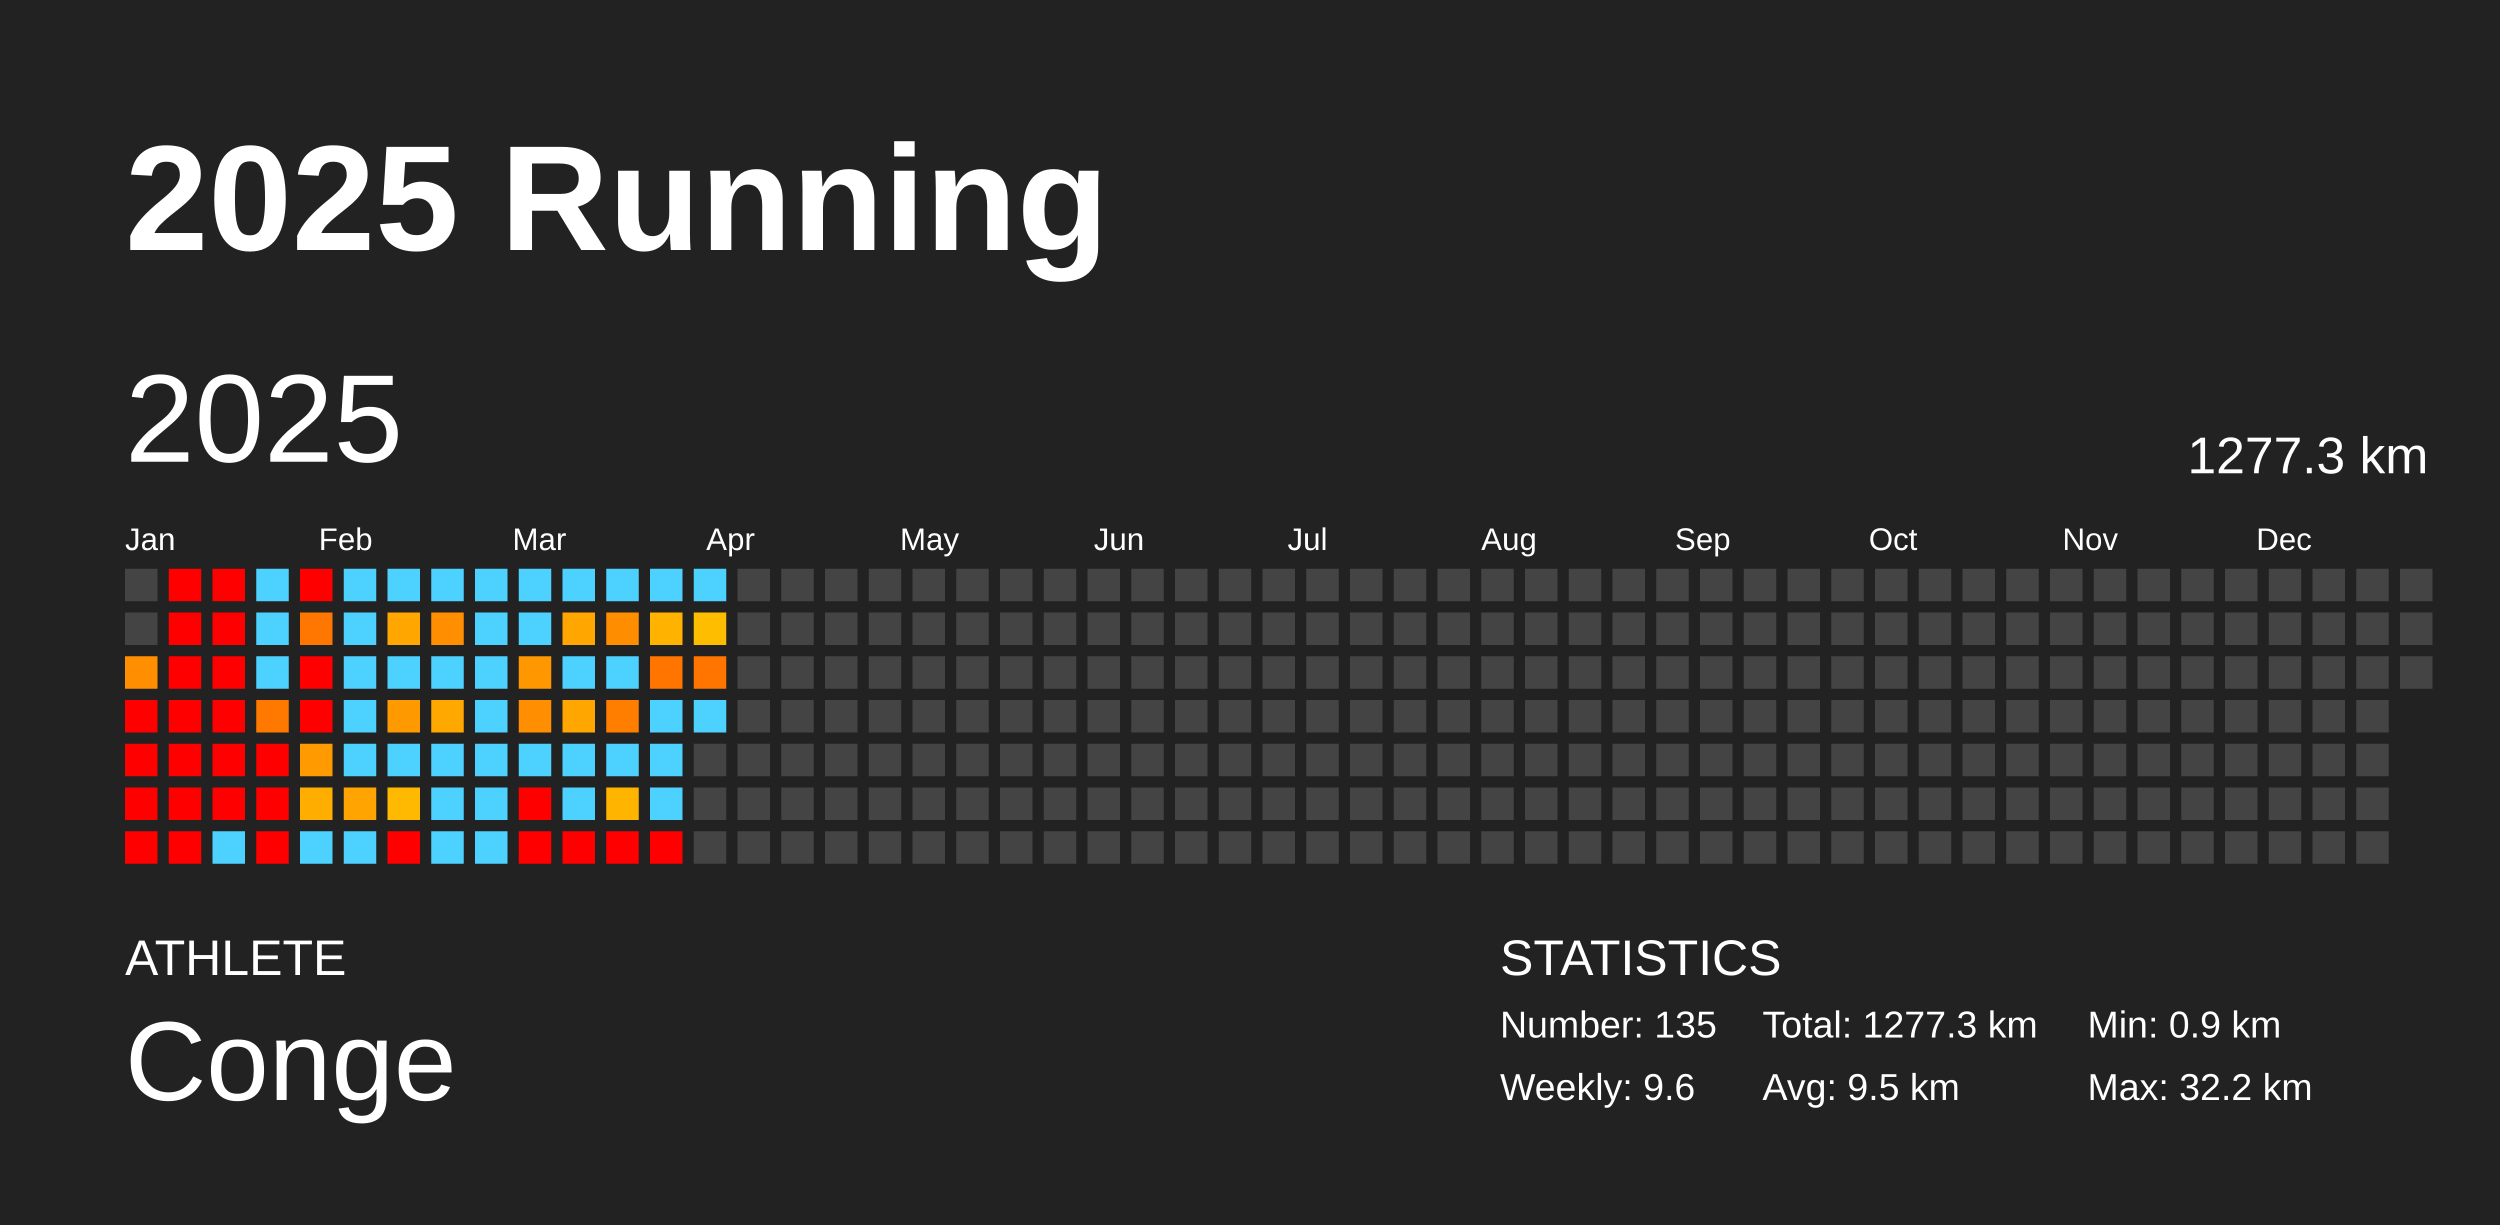
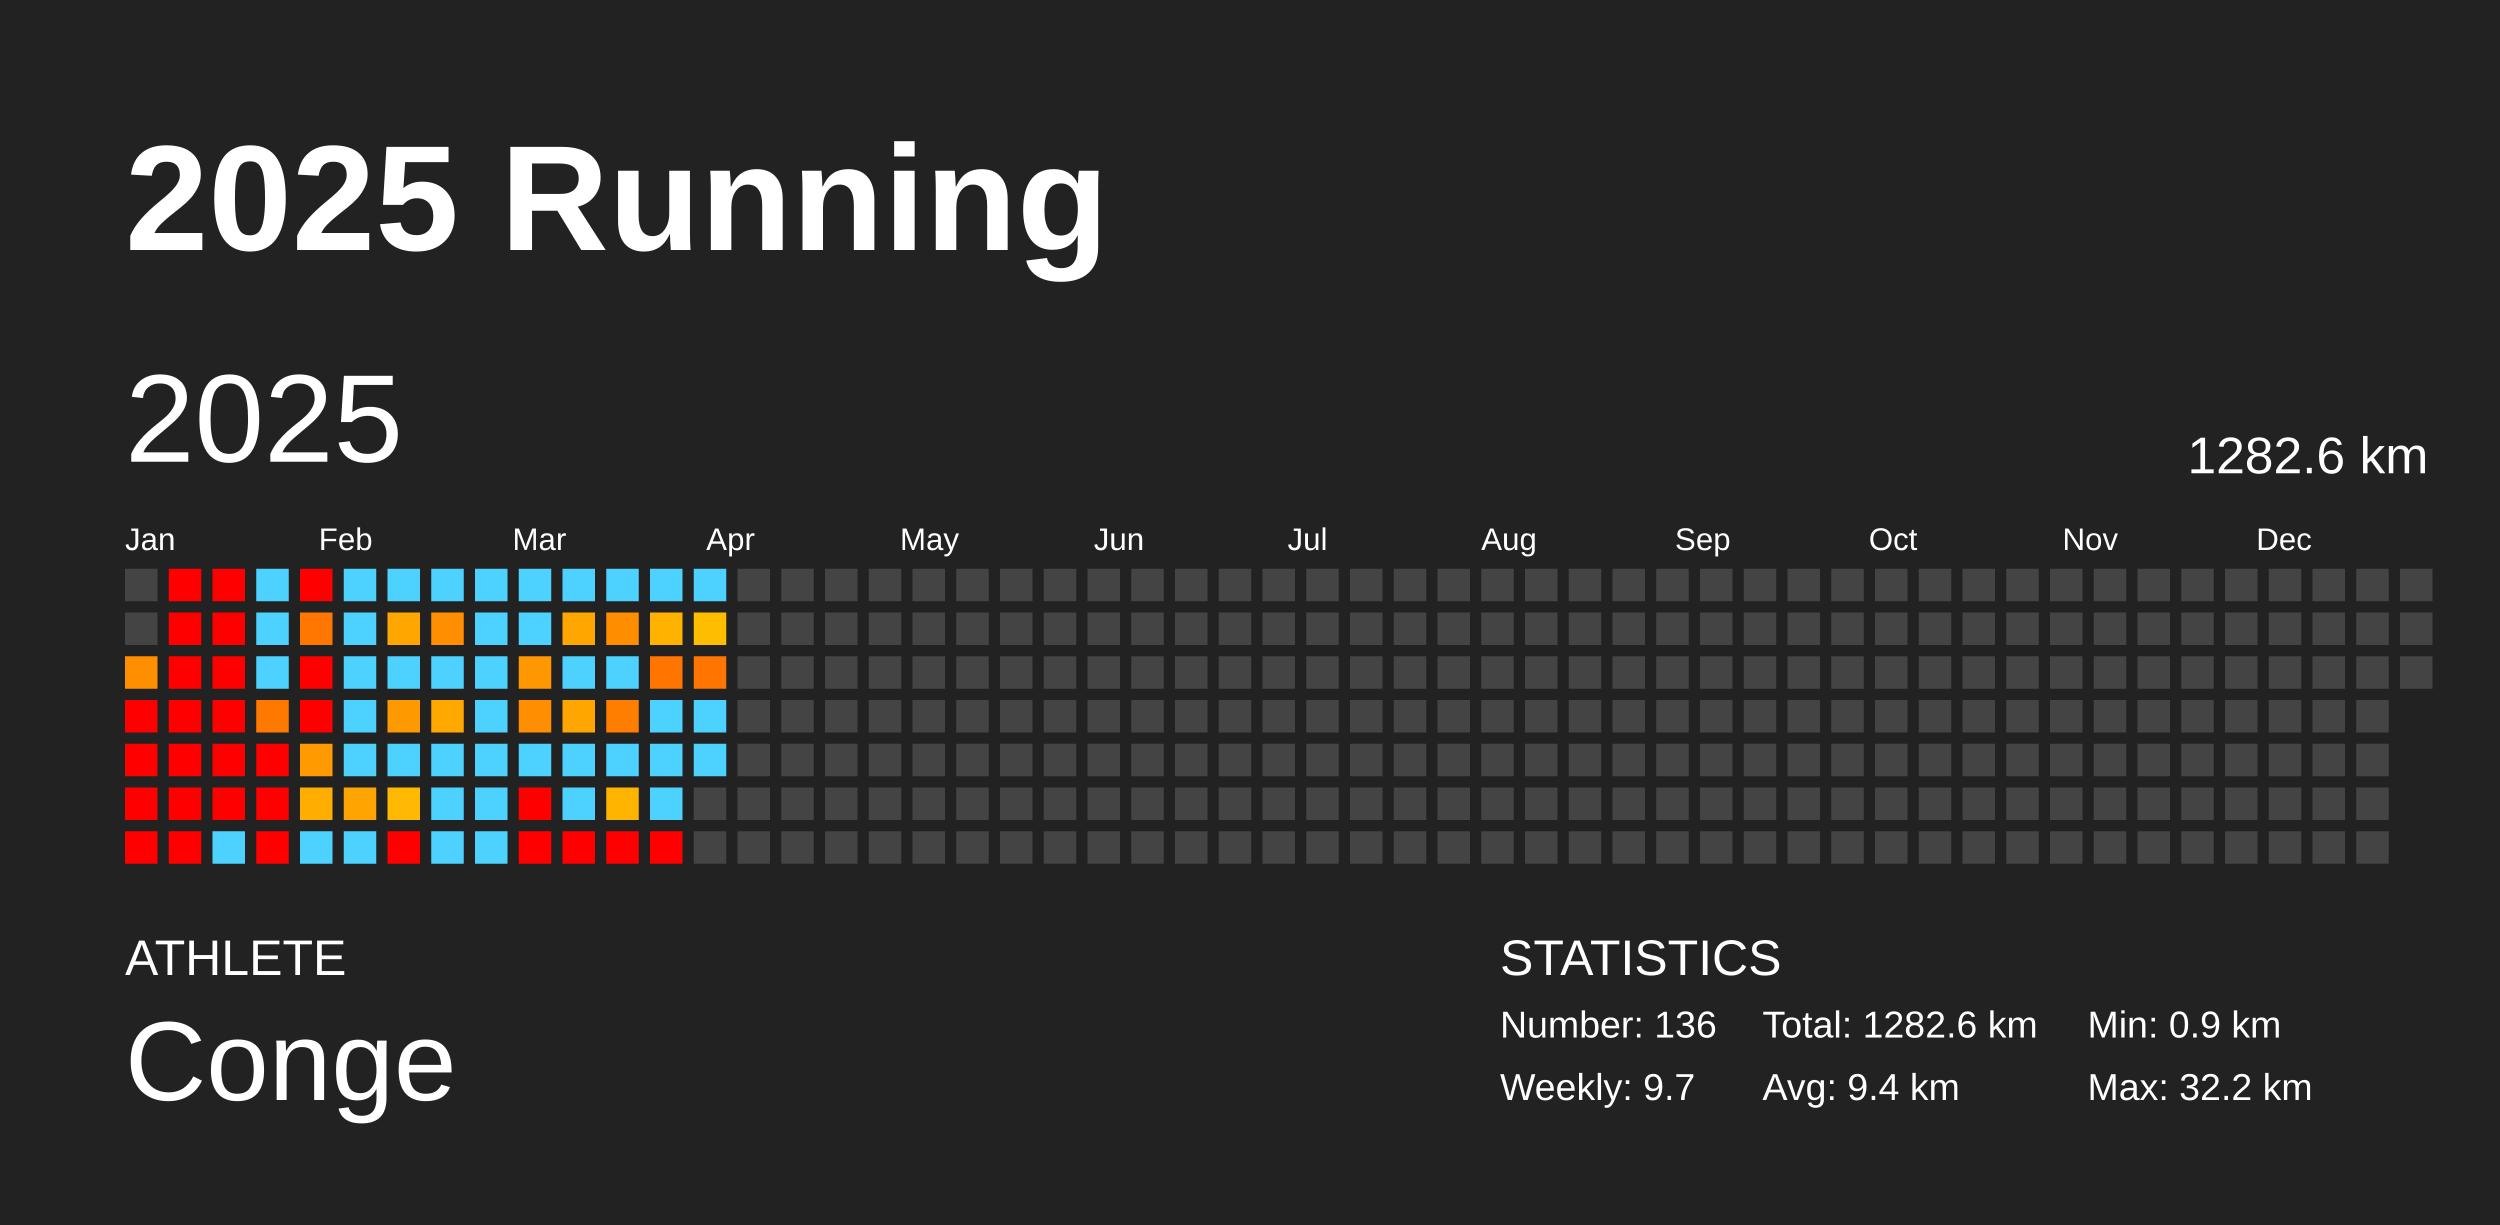
<svg xmlns="http://www.w3.org/2000/svg" baseProfile="full" height="98mm" version="1.1" viewBox="0,0,200,98" width="200mm">
  <defs />
  <rect fill="#222222" height="98" width="200" x="0" y="0" />
  <text fill="#FFFFFF" style="font-size:12px; font-family:Arial; font-weight:bold;" x="10" y="20">2025 Running</text>
  <text fill="#FFFFFF" style="font-size:4px; font-family:Arial" x="10" y="78">ATHLETE</text>
  <text fill="#FFFFFF" style="font-size:9px; font-family:Arial" x="10" y="88">Conge</text>
  <text fill="#FFFFFF" style="font-size:4px; font-family:Arial" x="120" y="78">STATISTICS</text>
-   <text fill="#FFFFFF" style="font-size:3px; font-family:Arial" x="120" y="83">Number: 135</text>
-   <text fill="#FFFFFF" style="font-size:3px; font-family:Arial" x="120" y="88">Weekly: 9.6</text>
-   <text fill="#FFFFFF" style="font-size:3px; font-family:Arial" x="141" y="83">Total: 1277.3 km</text>
-   <text fill="#FFFFFF" style="font-size:3px; font-family:Arial" x="141" y="88">Avg: 9.5 km</text>
+   <text fill="#FFFFFF" style="font-size:3px; font-family:Arial" x="120" y="83">Number: 136</text>
+   <text fill="#FFFFFF" style="font-size:3px; font-family:Arial" x="120" y="88">Weekly: 9.7</text>
+   <text fill="#FFFFFF" style="font-size:3px; font-family:Arial" x="141" y="83">Total: 1282.6 km</text>
+   <text fill="#FFFFFF" style="font-size:3px; font-family:Arial" x="141" y="88">Avg: 9.4 km</text>
  <text fill="#FFFFFF" style="font-size:3px; font-family:Arial" x="167" y="83">Min: 0.9 km</text>
  <text fill="#FFFFFF" style="font-size:3px; font-family:Arial" x="167" y="88">Max: 32.2 km</text>
  <text dominant-baseline="hanging" fill="#FFFFFF" style="font-size:10.0px; font-family:Arial;" x="10" y="30">2025</text>
-   <text dominant-baseline="hanging" fill="#FFFFFF" style="font-size:4.125px; font-family:Arial;" x="175" y="35">1277.3 km</text>
+   <text dominant-baseline="hanging" fill="#FFFFFF" style="font-size:4.125px; font-family:Arial;" x="175" y="35">1282.6 km</text>
  <text fill="#FFFFFF" style="font-size:2.5px; font-family:Arial" x="10.0" y="44">Jan</text>
  <text fill="#FFFFFF" style="font-size:2.5px; font-family:Arial" x="25.5" y="44">Feb</text>
  <text fill="#FFFFFF" style="font-size:2.5px; font-family:Arial" x="41.0" y="44">Mar</text>
  <text fill="#FFFFFF" style="font-size:2.5px; font-family:Arial" x="56.5" y="44">Apr</text>
  <text fill="#FFFFFF" style="font-size:2.5px; font-family:Arial" x="72.0" y="44">May</text>
  <text fill="#FFFFFF" style="font-size:2.5px; font-family:Arial" x="87.5" y="44">Jun</text>
  <text fill="#FFFFFF" style="font-size:2.5px; font-family:Arial" x="103.0" y="44">Jul</text>
  <text fill="#FFFFFF" style="font-size:2.5px; font-family:Arial" x="118.5" y="44">Aug</text>
  <text fill="#FFFFFF" style="font-size:2.5px; font-family:Arial" x="134.0" y="44">Sep</text>
  <text fill="#FFFFFF" style="font-size:2.5px; font-family:Arial" x="149.5" y="44">Oct</text>
  <text fill="#FFFFFF" style="font-size:2.5px; font-family:Arial" x="165.0" y="44">Nov</text>
  <text fill="#FFFFFF" style="font-size:2.5px; font-family:Arial" x="180.5" y="44">Dec</text>
  <rect fill="#444444" height="2.6" width="2.6" x="10.0" y="45.5" />
  <rect fill="#444444" height="2.6" width="2.6" x="10.0" y="49.0" />
  <rect fill="#ff8f00" height="2.6" width="2.6" x="10.0" y="52.5" />
  <rect fill="red" height="2.6" width="2.6" x="10.0" y="56.0" />
  <rect fill="red" height="2.6" width="2.6" x="10.0" y="59.5" />
  <rect fill="red" height="2.6" width="2.6" x="10.0" y="63.0" />
  <rect fill="red" height="2.6" width="2.6" x="10.0" y="66.5" />
  <rect fill="red" height="2.6" width="2.6" x="13.5" y="45.5" />
  <rect fill="red" height="2.6" width="2.6" x="13.5" y="49.0" />
  <rect fill="red" height="2.6" width="2.6" x="13.5" y="52.5" />
  <rect fill="red" height="2.6" width="2.6" x="13.5" y="56.0" />
  <rect fill="red" height="2.6" width="2.6" x="13.5" y="59.5" />
  <rect fill="red" height="2.6" width="2.6" x="13.5" y="63.0" />
  <rect fill="red" height="2.6" width="2.6" x="13.5" y="66.5" />
  <rect fill="red" height="2.6" width="2.6" x="17.0" y="45.5" />
  <rect fill="red" height="2.6" width="2.6" x="17.0" y="49.0" />
  <rect fill="red" height="2.6" width="2.6" x="17.0" y="52.5" />
  <rect fill="red" height="2.6" width="2.6" x="17.0" y="56.0" />
  <rect fill="red" height="2.6" width="2.6" x="17.0" y="59.5" />
  <rect fill="red" height="2.6" width="2.6" x="17.0" y="63.0" />
  <rect fill="#4dd2ff" height="2.6" width="2.6" x="17.0" y="66.5" />
  <rect fill="#4dd2ff" height="2.6" width="2.6" x="20.5" y="45.5" />
  <rect fill="#4dd2ff" height="2.6" width="2.6" x="20.5" y="49.0" />
  <rect fill="#4dd2ff" height="2.6" width="2.6" x="20.5" y="52.5" />
  <rect fill="#ff7900" height="2.6" width="2.6" x="20.5" y="56.0" />
  <rect fill="red" height="2.6" width="2.6" x="20.5" y="59.5" />
  <rect fill="red" height="2.6" width="2.6" x="20.5" y="63.0" />
  <rect fill="red" height="2.6" width="2.6" x="20.5" y="66.5" />
  <rect fill="red" height="2.6" width="2.6" x="24.0" y="45.5" />
  <rect fill="#ff7600" height="2.6" width="2.6" x="24.0" y="49.0" />
  <rect fill="red" height="2.6" width="2.6" x="24.0" y="52.5" />
  <rect fill="red" height="2.6" width="2.6" x="24.0" y="56.0" />
  <rect fill="#ff9b00" height="2.6" width="2.6" x="24.0" y="59.5" />
  <rect fill="#ffae00" height="2.6" width="2.6" x="24.0" y="63.0" />
  <rect fill="#4dd2ff" height="2.6" width="2.6" x="24.0" y="66.5" />
  <rect fill="#4dd2ff" height="2.6" width="2.6" x="27.5" y="45.5" />
  <rect fill="#4dd2ff" height="2.6" width="2.6" x="27.5" y="49.0" />
  <rect fill="#4dd2ff" height="2.6" width="2.6" x="27.5" y="52.5" />
  <rect fill="#4dd2ff" height="2.6" width="2.6" x="27.5" y="56.0" />
  <rect fill="#4dd2ff" height="2.6" width="2.6" x="27.5" y="59.5" />
  <rect fill="#ffa400" height="2.6" width="2.6" x="27.5" y="63.0" />
  <rect fill="#4dd2ff" height="2.6" width="2.6" x="27.5" y="66.5" />
  <rect fill="#4dd2ff" height="2.6" width="2.6" x="31.0" y="45.5" />
  <rect fill="#ffa700" height="2.6" width="2.6" x="31.0" y="49.0" />
  <rect fill="#4dd2ff" height="2.6" width="2.6" x="31.0" y="52.5" />
  <rect fill="#ff9900" height="2.6" width="2.6" x="31.0" y="56.0" />
  <rect fill="#4dd2ff" height="2.6" width="2.6" x="31.0" y="59.5" />
  <rect fill="#ffb900" height="2.6" width="2.6" x="31.0" y="63.0" />
  <rect fill="red" height="2.6" width="2.6" x="31.0" y="66.5" />
  <rect fill="#4dd2ff" height="2.6" width="2.6" x="34.5" y="45.5" />
  <rect fill="#ff8f00" height="2.6" width="2.6" x="34.5" y="49.0" />
  <rect fill="#4dd2ff" height="2.6" width="2.6" x="34.5" y="52.5" />
  <rect fill="#ffa800" height="2.6" width="2.6" x="34.5" y="56.0" />
  <rect fill="#4dd2ff" height="2.6" width="2.6" x="34.5" y="59.5" />
  <rect fill="#4dd2ff" height="2.6" width="2.6" x="34.5" y="63.0" />
  <rect fill="#4dd2ff" height="2.6" width="2.6" x="34.5" y="66.5" />
  <rect fill="#4dd2ff" height="2.6" width="2.6" x="38.0" y="45.5" />
  <rect fill="#4dd2ff" height="2.6" width="2.6" x="38.0" y="49.0" />
  <rect fill="#4dd2ff" height="2.6" width="2.6" x="38.0" y="52.5" />
  <rect fill="#4dd2ff" height="2.6" width="2.6" x="38.0" y="56.0" />
  <rect fill="#4dd2ff" height="2.6" width="2.6" x="38.0" y="59.5" />
  <rect fill="#4dd2ff" height="2.6" width="2.6" x="38.0" y="63.0" />
  <rect fill="#4dd2ff" height="2.6" width="2.6" x="38.0" y="66.5" />
  <rect fill="#4dd2ff" height="2.6" width="2.6" x="41.5" y="45.5" />
  <rect fill="#4dd2ff" height="2.6" width="2.6" x="41.5" y="49.0" />
  <rect fill="#ff9800" height="2.6" width="2.6" x="41.5" y="52.5" />
  <rect fill="#ff8f00" height="2.6" width="2.6" x="41.5" y="56.0" />
  <rect fill="#4dd2ff" height="2.6" width="2.6" x="41.5" y="59.5" />
  <rect fill="red" height="2.6" width="2.6" x="41.5" y="63.0" />
  <rect fill="red" height="2.6" width="2.6" x="41.5" y="66.5" />
  <rect fill="#4dd2ff" height="2.6" width="2.6" x="45.0" y="45.5" />
  <rect fill="#ffa700" height="2.6" width="2.6" x="45.0" y="49.0" />
  <rect fill="#4dd2ff" height="2.6" width="2.6" x="45.0" y="52.5" />
  <rect fill="#ffa700" height="2.6" width="2.6" x="45.0" y="56.0" />
  <rect fill="#4dd2ff" height="2.6" width="2.6" x="45.0" y="59.5" />
  <rect fill="#4dd2ff" height="2.6" width="2.6" x="45.0" y="63.0" />
  <rect fill="red" height="2.6" width="2.6" x="45.0" y="66.5" />
  <rect fill="#4dd2ff" height="2.6" width="2.6" x="48.5" y="45.5" />
  <rect fill="#ff8d00" height="2.6" width="2.6" x="48.5" y="49.0" />
  <rect fill="#4dd2ff" height="2.6" width="2.6" x="48.5" y="52.5" />
  <rect fill="#ff7e00" height="2.6" width="2.6" x="48.5" y="56.0" />
  <rect fill="#4dd2ff" height="2.6" width="2.6" x="48.5" y="59.5" />
  <rect fill="#ffb400" height="2.6" width="2.6" x="48.5" y="63.0" />
  <rect fill="red" height="2.6" width="2.6" x="48.5" y="66.5" />
  <rect fill="#4dd2ff" height="2.6" width="2.6" x="52.0" y="45.5" />
  <rect fill="#ffb200" height="2.6" width="2.6" x="52.0" y="49.0" />
  <rect fill="#ff7500" height="2.6" width="2.6" x="52.0" y="52.5" />
  <rect fill="#4dd2ff" height="2.6" width="2.6" x="52.0" y="56.0" />
  <rect fill="#4dd2ff" height="2.6" width="2.6" x="52.0" y="59.5" />
  <rect fill="#4dd2ff" height="2.6" width="2.6" x="52.0" y="63.0" />
  <rect fill="red" height="2.6" width="2.6" x="52.0" y="66.5" />
  <rect fill="#4dd2ff" height="2.6" width="2.6" x="55.5" y="45.5" />
  <rect fill="#ffbd00" height="2.6" width="2.6" x="55.5" y="49.0" />
  <rect fill="#ff7500" height="2.6" width="2.6" x="55.5" y="52.5" />
  <rect fill="#4dd2ff" height="2.6" width="2.6" x="55.5" y="56.0" />
-   <rect fill="#444444" height="2.6" width="2.6" x="55.5" y="59.5" />
+   <rect fill="#4dd2ff" height="2.6" width="2.6" x="55.5" y="59.5" />
  <rect fill="#444444" height="2.6" width="2.6" x="55.5" y="63.0" />
  <rect fill="#444444" height="2.6" width="2.6" x="55.5" y="66.5" />
  <rect fill="#444444" height="2.6" width="2.6" x="59.0" y="45.5" />
  <rect fill="#444444" height="2.6" width="2.6" x="59.0" y="49.0" />
  <rect fill="#444444" height="2.6" width="2.6" x="59.0" y="52.5" />
  <rect fill="#444444" height="2.6" width="2.6" x="59.0" y="56.0" />
  <rect fill="#444444" height="2.6" width="2.6" x="59.0" y="59.5" />
  <rect fill="#444444" height="2.6" width="2.6" x="59.0" y="63.0" />
  <rect fill="#444444" height="2.6" width="2.6" x="59.0" y="66.5" />
  <rect fill="#444444" height="2.6" width="2.6" x="62.5" y="45.5" />
  <rect fill="#444444" height="2.6" width="2.6" x="62.5" y="49.0" />
  <rect fill="#444444" height="2.6" width="2.6" x="62.5" y="52.5" />
  <rect fill="#444444" height="2.6" width="2.6" x="62.5" y="56.0" />
  <rect fill="#444444" height="2.6" width="2.6" x="62.5" y="59.5" />
  <rect fill="#444444" height="2.6" width="2.6" x="62.5" y="63.0" />
  <rect fill="#444444" height="2.6" width="2.6" x="62.5" y="66.5" />
  <rect fill="#444444" height="2.6" width="2.6" x="66.0" y="45.5" />
  <rect fill="#444444" height="2.6" width="2.6" x="66.0" y="49.0" />
  <rect fill="#444444" height="2.6" width="2.6" x="66.0" y="52.5" />
  <rect fill="#444444" height="2.6" width="2.6" x="66.0" y="56.0" />
  <rect fill="#444444" height="2.6" width="2.6" x="66.0" y="59.5" />
  <rect fill="#444444" height="2.6" width="2.6" x="66.0" y="63.0" />
  <rect fill="#444444" height="2.6" width="2.6" x="66.0" y="66.5" />
  <rect fill="#444444" height="2.6" width="2.6" x="69.5" y="45.5" />
  <rect fill="#444444" height="2.6" width="2.6" x="69.5" y="49.0" />
  <rect fill="#444444" height="2.6" width="2.6" x="69.5" y="52.5" />
  <rect fill="#444444" height="2.6" width="2.6" x="69.5" y="56.0" />
  <rect fill="#444444" height="2.6" width="2.6" x="69.5" y="59.5" />
  <rect fill="#444444" height="2.6" width="2.6" x="69.5" y="63.0" />
  <rect fill="#444444" height="2.6" width="2.6" x="69.5" y="66.5" />
  <rect fill="#444444" height="2.6" width="2.6" x="73.0" y="45.5" />
  <rect fill="#444444" height="2.6" width="2.6" x="73.0" y="49.0" />
  <rect fill="#444444" height="2.6" width="2.6" x="73.0" y="52.5" />
  <rect fill="#444444" height="2.6" width="2.6" x="73.0" y="56.0" />
  <rect fill="#444444" height="2.6" width="2.6" x="73.0" y="59.5" />
  <rect fill="#444444" height="2.6" width="2.6" x="73.0" y="63.0" />
  <rect fill="#444444" height="2.6" width="2.6" x="73.0" y="66.5" />
  <rect fill="#444444" height="2.6" width="2.6" x="76.5" y="45.5" />
  <rect fill="#444444" height="2.6" width="2.6" x="76.5" y="49.0" />
  <rect fill="#444444" height="2.6" width="2.6" x="76.5" y="52.5" />
  <rect fill="#444444" height="2.6" width="2.6" x="76.5" y="56.0" />
  <rect fill="#444444" height="2.6" width="2.6" x="76.5" y="59.5" />
  <rect fill="#444444" height="2.6" width="2.6" x="76.5" y="63.0" />
  <rect fill="#444444" height="2.6" width="2.6" x="76.5" y="66.5" />
  <rect fill="#444444" height="2.6" width="2.6" x="80.0" y="45.5" />
  <rect fill="#444444" height="2.6" width="2.6" x="80.0" y="49.0" />
  <rect fill="#444444" height="2.6" width="2.6" x="80.0" y="52.5" />
  <rect fill="#444444" height="2.6" width="2.6" x="80.0" y="56.0" />
  <rect fill="#444444" height="2.6" width="2.6" x="80.0" y="59.5" />
  <rect fill="#444444" height="2.6" width="2.6" x="80.0" y="63.0" />
  <rect fill="#444444" height="2.6" width="2.6" x="80.0" y="66.5" />
  <rect fill="#444444" height="2.6" width="2.6" x="83.5" y="45.5" />
  <rect fill="#444444" height="2.6" width="2.6" x="83.5" y="49.0" />
  <rect fill="#444444" height="2.6" width="2.6" x="83.5" y="52.5" />
  <rect fill="#444444" height="2.6" width="2.6" x="83.5" y="56.0" />
  <rect fill="#444444" height="2.6" width="2.6" x="83.5" y="59.5" />
  <rect fill="#444444" height="2.6" width="2.6" x="83.5" y="63.0" />
  <rect fill="#444444" height="2.6" width="2.6" x="83.5" y="66.5" />
  <rect fill="#444444" height="2.6" width="2.6" x="87.0" y="45.5" />
  <rect fill="#444444" height="2.6" width="2.6" x="87.0" y="49.0" />
  <rect fill="#444444" height="2.6" width="2.6" x="87.0" y="52.5" />
  <rect fill="#444444" height="2.6" width="2.6" x="87.0" y="56.0" />
  <rect fill="#444444" height="2.6" width="2.6" x="87.0" y="59.5" />
  <rect fill="#444444" height="2.6" width="2.6" x="87.0" y="63.0" />
  <rect fill="#444444" height="2.6" width="2.6" x="87.0" y="66.5" />
  <rect fill="#444444" height="2.6" width="2.6" x="90.5" y="45.5" />
  <rect fill="#444444" height="2.6" width="2.6" x="90.5" y="49.0" />
  <rect fill="#444444" height="2.6" width="2.6" x="90.5" y="52.5" />
  <rect fill="#444444" height="2.6" width="2.6" x="90.5" y="56.0" />
  <rect fill="#444444" height="2.6" width="2.6" x="90.5" y="59.5" />
  <rect fill="#444444" height="2.6" width="2.6" x="90.5" y="63.0" />
  <rect fill="#444444" height="2.6" width="2.6" x="90.5" y="66.5" />
  <rect fill="#444444" height="2.6" width="2.6" x="94.0" y="45.5" />
  <rect fill="#444444" height="2.6" width="2.6" x="94.0" y="49.0" />
  <rect fill="#444444" height="2.6" width="2.6" x="94.0" y="52.5" />
  <rect fill="#444444" height="2.6" width="2.6" x="94.0" y="56.0" />
  <rect fill="#444444" height="2.6" width="2.6" x="94.0" y="59.5" />
  <rect fill="#444444" height="2.6" width="2.6" x="94.0" y="63.0" />
  <rect fill="#444444" height="2.6" width="2.6" x="94.0" y="66.5" />
  <rect fill="#444444" height="2.6" width="2.6" x="97.5" y="45.5" />
  <rect fill="#444444" height="2.6" width="2.6" x="97.5" y="49.0" />
  <rect fill="#444444" height="2.6" width="2.6" x="97.5" y="52.5" />
  <rect fill="#444444" height="2.6" width="2.6" x="97.5" y="56.0" />
  <rect fill="#444444" height="2.6" width="2.6" x="97.5" y="59.5" />
  <rect fill="#444444" height="2.6" width="2.6" x="97.5" y="63.0" />
  <rect fill="#444444" height="2.6" width="2.6" x="97.5" y="66.5" />
  <rect fill="#444444" height="2.6" width="2.6" x="101.0" y="45.5" />
  <rect fill="#444444" height="2.6" width="2.6" x="101.0" y="49.0" />
  <rect fill="#444444" height="2.6" width="2.6" x="101.0" y="52.5" />
  <rect fill="#444444" height="2.6" width="2.6" x="101.0" y="56.0" />
  <rect fill="#444444" height="2.6" width="2.6" x="101.0" y="59.5" />
  <rect fill="#444444" height="2.6" width="2.6" x="101.0" y="63.0" />
  <rect fill="#444444" height="2.6" width="2.6" x="101.0" y="66.5" />
  <rect fill="#444444" height="2.6" width="2.6" x="104.5" y="45.5" />
  <rect fill="#444444" height="2.6" width="2.6" x="104.5" y="49.0" />
  <rect fill="#444444" height="2.6" width="2.6" x="104.5" y="52.5" />
  <rect fill="#444444" height="2.6" width="2.6" x="104.5" y="56.0" />
  <rect fill="#444444" height="2.6" width="2.6" x="104.5" y="59.5" />
  <rect fill="#444444" height="2.6" width="2.6" x="104.5" y="63.0" />
  <rect fill="#444444" height="2.6" width="2.6" x="104.5" y="66.5" />
  <rect fill="#444444" height="2.6" width="2.6" x="108.0" y="45.5" />
  <rect fill="#444444" height="2.6" width="2.6" x="108.0" y="49.0" />
  <rect fill="#444444" height="2.6" width="2.6" x="108.0" y="52.5" />
  <rect fill="#444444" height="2.6" width="2.6" x="108.0" y="56.0" />
  <rect fill="#444444" height="2.6" width="2.6" x="108.0" y="59.5" />
  <rect fill="#444444" height="2.6" width="2.6" x="108.0" y="63.0" />
  <rect fill="#444444" height="2.6" width="2.6" x="108.0" y="66.5" />
  <rect fill="#444444" height="2.6" width="2.6" x="111.5" y="45.5" />
  <rect fill="#444444" height="2.6" width="2.6" x="111.5" y="49.0" />
  <rect fill="#444444" height="2.6" width="2.6" x="111.5" y="52.5" />
  <rect fill="#444444" height="2.6" width="2.6" x="111.5" y="56.0" />
  <rect fill="#444444" height="2.6" width="2.6" x="111.5" y="59.5" />
  <rect fill="#444444" height="2.6" width="2.6" x="111.5" y="63.0" />
  <rect fill="#444444" height="2.6" width="2.6" x="111.5" y="66.5" />
  <rect fill="#444444" height="2.6" width="2.6" x="115.0" y="45.5" />
  <rect fill="#444444" height="2.6" width="2.6" x="115.0" y="49.0" />
  <rect fill="#444444" height="2.6" width="2.6" x="115.0" y="52.5" />
  <rect fill="#444444" height="2.6" width="2.6" x="115.0" y="56.0" />
  <rect fill="#444444" height="2.6" width="2.6" x="115.0" y="59.5" />
  <rect fill="#444444" height="2.6" width="2.6" x="115.0" y="63.0" />
  <rect fill="#444444" height="2.6" width="2.6" x="115.0" y="66.5" />
  <rect fill="#444444" height="2.6" width="2.6" x="118.5" y="45.5" />
  <rect fill="#444444" height="2.6" width="2.6" x="118.5" y="49.0" />
  <rect fill="#444444" height="2.6" width="2.6" x="118.5" y="52.5" />
  <rect fill="#444444" height="2.6" width="2.6" x="118.5" y="56.0" />
  <rect fill="#444444" height="2.6" width="2.6" x="118.5" y="59.5" />
  <rect fill="#444444" height="2.6" width="2.6" x="118.5" y="63.0" />
  <rect fill="#444444" height="2.6" width="2.6" x="118.5" y="66.5" />
  <rect fill="#444444" height="2.6" width="2.6" x="122.0" y="45.5" />
  <rect fill="#444444" height="2.6" width="2.6" x="122.0" y="49.0" />
  <rect fill="#444444" height="2.6" width="2.6" x="122.0" y="52.5" />
  <rect fill="#444444" height="2.6" width="2.6" x="122.0" y="56.0" />
  <rect fill="#444444" height="2.6" width="2.6" x="122.0" y="59.5" />
  <rect fill="#444444" height="2.6" width="2.6" x="122.0" y="63.0" />
  <rect fill="#444444" height="2.6" width="2.6" x="122.0" y="66.5" />
  <rect fill="#444444" height="2.6" width="2.6" x="125.5" y="45.5" />
  <rect fill="#444444" height="2.6" width="2.6" x="125.5" y="49.0" />
  <rect fill="#444444" height="2.6" width="2.6" x="125.5" y="52.5" />
  <rect fill="#444444" height="2.6" width="2.6" x="125.5" y="56.0" />
  <rect fill="#444444" height="2.6" width="2.6" x="125.5" y="59.5" />
  <rect fill="#444444" height="2.6" width="2.6" x="125.5" y="63.0" />
  <rect fill="#444444" height="2.6" width="2.6" x="125.5" y="66.5" />
  <rect fill="#444444" height="2.6" width="2.6" x="129.0" y="45.5" />
  <rect fill="#444444" height="2.6" width="2.6" x="129.0" y="49.0" />
  <rect fill="#444444" height="2.6" width="2.6" x="129.0" y="52.5" />
  <rect fill="#444444" height="2.6" width="2.6" x="129.0" y="56.0" />
  <rect fill="#444444" height="2.6" width="2.6" x="129.0" y="59.5" />
  <rect fill="#444444" height="2.6" width="2.6" x="129.0" y="63.0" />
  <rect fill="#444444" height="2.6" width="2.6" x="129.0" y="66.5" />
  <rect fill="#444444" height="2.6" width="2.6" x="132.5" y="45.5" />
  <rect fill="#444444" height="2.6" width="2.6" x="132.5" y="49.0" />
  <rect fill="#444444" height="2.6" width="2.6" x="132.5" y="52.5" />
  <rect fill="#444444" height="2.6" width="2.6" x="132.5" y="56.0" />
  <rect fill="#444444" height="2.6" width="2.6" x="132.5" y="59.5" />
  <rect fill="#444444" height="2.6" width="2.6" x="132.5" y="63.0" />
  <rect fill="#444444" height="2.6" width="2.6" x="132.5" y="66.5" />
  <rect fill="#444444" height="2.6" width="2.6" x="136.0" y="45.5" />
  <rect fill="#444444" height="2.6" width="2.6" x="136.0" y="49.0" />
  <rect fill="#444444" height="2.6" width="2.6" x="136.0" y="52.5" />
  <rect fill="#444444" height="2.6" width="2.6" x="136.0" y="56.0" />
  <rect fill="#444444" height="2.6" width="2.6" x="136.0" y="59.5" />
  <rect fill="#444444" height="2.6" width="2.6" x="136.0" y="63.0" />
  <rect fill="#444444" height="2.6" width="2.6" x="136.0" y="66.5" />
  <rect fill="#444444" height="2.6" width="2.6" x="139.5" y="45.5" />
  <rect fill="#444444" height="2.6" width="2.6" x="139.5" y="49.0" />
  <rect fill="#444444" height="2.6" width="2.6" x="139.5" y="52.5" />
  <rect fill="#444444" height="2.6" width="2.6" x="139.5" y="56.0" />
  <rect fill="#444444" height="2.6" width="2.6" x="139.5" y="59.5" />
  <rect fill="#444444" height="2.6" width="2.6" x="139.5" y="63.0" />
  <rect fill="#444444" height="2.6" width="2.6" x="139.5" y="66.5" />
  <rect fill="#444444" height="2.6" width="2.6" x="143.0" y="45.5" />
  <rect fill="#444444" height="2.6" width="2.6" x="143.0" y="49.0" />
  <rect fill="#444444" height="2.6" width="2.6" x="143.0" y="52.5" />
  <rect fill="#444444" height="2.6" width="2.6" x="143.0" y="56.0" />
  <rect fill="#444444" height="2.6" width="2.6" x="143.0" y="59.5" />
  <rect fill="#444444" height="2.6" width="2.6" x="143.0" y="63.0" />
  <rect fill="#444444" height="2.6" width="2.6" x="143.0" y="66.5" />
  <rect fill="#444444" height="2.6" width="2.6" x="146.5" y="45.5" />
  <rect fill="#444444" height="2.6" width="2.6" x="146.5" y="49.0" />
  <rect fill="#444444" height="2.6" width="2.6" x="146.5" y="52.5" />
  <rect fill="#444444" height="2.6" width="2.6" x="146.5" y="56.0" />
  <rect fill="#444444" height="2.6" width="2.6" x="146.5" y="59.5" />
  <rect fill="#444444" height="2.6" width="2.6" x="146.5" y="63.0" />
  <rect fill="#444444" height="2.6" width="2.6" x="146.5" y="66.5" />
  <rect fill="#444444" height="2.6" width="2.6" x="150.0" y="45.5" />
  <rect fill="#444444" height="2.6" width="2.6" x="150.0" y="49.0" />
  <rect fill="#444444" height="2.6" width="2.6" x="150.0" y="52.5" />
  <rect fill="#444444" height="2.6" width="2.6" x="150.0" y="56.0" />
  <rect fill="#444444" height="2.6" width="2.6" x="150.0" y="59.5" />
  <rect fill="#444444" height="2.6" width="2.6" x="150.0" y="63.0" />
  <rect fill="#444444" height="2.6" width="2.6" x="150.0" y="66.5" />
  <rect fill="#444444" height="2.6" width="2.6" x="153.5" y="45.5" />
  <rect fill="#444444" height="2.6" width="2.6" x="153.5" y="49.0" />
  <rect fill="#444444" height="2.6" width="2.6" x="153.5" y="52.5" />
  <rect fill="#444444" height="2.6" width="2.6" x="153.5" y="56.0" />
  <rect fill="#444444" height="2.6" width="2.6" x="153.5" y="59.5" />
  <rect fill="#444444" height="2.6" width="2.6" x="153.5" y="63.0" />
  <rect fill="#444444" height="2.6" width="2.6" x="153.5" y="66.5" />
  <rect fill="#444444" height="2.6" width="2.6" x="157.0" y="45.5" />
  <rect fill="#444444" height="2.6" width="2.6" x="157.0" y="49.0" />
  <rect fill="#444444" height="2.6" width="2.6" x="157.0" y="52.5" />
  <rect fill="#444444" height="2.6" width="2.6" x="157.0" y="56.0" />
  <rect fill="#444444" height="2.6" width="2.6" x="157.0" y="59.5" />
  <rect fill="#444444" height="2.6" width="2.6" x="157.0" y="63.0" />
  <rect fill="#444444" height="2.6" width="2.6" x="157.0" y="66.5" />
  <rect fill="#444444" height="2.6" width="2.6" x="160.5" y="45.5" />
  <rect fill="#444444" height="2.6" width="2.6" x="160.5" y="49.0" />
  <rect fill="#444444" height="2.6" width="2.6" x="160.5" y="52.5" />
  <rect fill="#444444" height="2.6" width="2.6" x="160.5" y="56.0" />
  <rect fill="#444444" height="2.6" width="2.6" x="160.5" y="59.5" />
  <rect fill="#444444" height="2.6" width="2.6" x="160.5" y="63.0" />
  <rect fill="#444444" height="2.6" width="2.6" x="160.5" y="66.5" />
  <rect fill="#444444" height="2.6" width="2.6" x="164.0" y="45.5" />
  <rect fill="#444444" height="2.6" width="2.6" x="164.0" y="49.0" />
  <rect fill="#444444" height="2.6" width="2.6" x="164.0" y="52.5" />
  <rect fill="#444444" height="2.6" width="2.6" x="164.0" y="56.0" />
  <rect fill="#444444" height="2.6" width="2.6" x="164.0" y="59.5" />
  <rect fill="#444444" height="2.6" width="2.6" x="164.0" y="63.0" />
  <rect fill="#444444" height="2.6" width="2.6" x="164.0" y="66.5" />
  <rect fill="#444444" height="2.6" width="2.6" x="167.5" y="45.5" />
  <rect fill="#444444" height="2.6" width="2.6" x="167.5" y="49.0" />
  <rect fill="#444444" height="2.6" width="2.6" x="167.5" y="52.5" />
  <rect fill="#444444" height="2.6" width="2.6" x="167.5" y="56.0" />
  <rect fill="#444444" height="2.6" width="2.6" x="167.5" y="59.5" />
  <rect fill="#444444" height="2.6" width="2.6" x="167.5" y="63.0" />
  <rect fill="#444444" height="2.6" width="2.6" x="167.5" y="66.5" />
  <rect fill="#444444" height="2.6" width="2.6" x="171.0" y="45.5" />
  <rect fill="#444444" height="2.6" width="2.6" x="171.0" y="49.0" />
  <rect fill="#444444" height="2.6" width="2.6" x="171.0" y="52.5" />
  <rect fill="#444444" height="2.6" width="2.6" x="171.0" y="56.0" />
  <rect fill="#444444" height="2.6" width="2.6" x="171.0" y="59.5" />
  <rect fill="#444444" height="2.6" width="2.6" x="171.0" y="63.0" />
  <rect fill="#444444" height="2.6" width="2.6" x="171.0" y="66.5" />
  <rect fill="#444444" height="2.6" width="2.6" x="174.5" y="45.5" />
  <rect fill="#444444" height="2.6" width="2.6" x="174.5" y="49.0" />
  <rect fill="#444444" height="2.6" width="2.6" x="174.5" y="52.5" />
  <rect fill="#444444" height="2.6" width="2.6" x="174.5" y="56.0" />
  <rect fill="#444444" height="2.6" width="2.6" x="174.5" y="59.5" />
  <rect fill="#444444" height="2.6" width="2.6" x="174.5" y="63.0" />
  <rect fill="#444444" height="2.6" width="2.6" x="174.5" y="66.5" />
  <rect fill="#444444" height="2.6" width="2.6" x="178.0" y="45.5" />
  <rect fill="#444444" height="2.6" width="2.6" x="178.0" y="49.0" />
  <rect fill="#444444" height="2.6" width="2.6" x="178.0" y="52.5" />
  <rect fill="#444444" height="2.6" width="2.6" x="178.0" y="56.0" />
  <rect fill="#444444" height="2.6" width="2.6" x="178.0" y="59.5" />
  <rect fill="#444444" height="2.6" width="2.6" x="178.0" y="63.0" />
  <rect fill="#444444" height="2.6" width="2.6" x="178.0" y="66.5" />
  <rect fill="#444444" height="2.6" width="2.6" x="181.5" y="45.5" />
  <rect fill="#444444" height="2.6" width="2.6" x="181.5" y="49.0" />
  <rect fill="#444444" height="2.6" width="2.6" x="181.5" y="52.5" />
  <rect fill="#444444" height="2.6" width="2.6" x="181.5" y="56.0" />
  <rect fill="#444444" height="2.6" width="2.6" x="181.5" y="59.5" />
  <rect fill="#444444" height="2.6" width="2.6" x="181.5" y="63.0" />
  <rect fill="#444444" height="2.6" width="2.6" x="181.5" y="66.5" />
  <rect fill="#444444" height="2.6" width="2.6" x="185.0" y="45.5" />
  <rect fill="#444444" height="2.6" width="2.6" x="185.0" y="49.0" />
  <rect fill="#444444" height="2.6" width="2.6" x="185.0" y="52.5" />
  <rect fill="#444444" height="2.6" width="2.6" x="185.0" y="56.0" />
  <rect fill="#444444" height="2.6" width="2.6" x="185.0" y="59.5" />
  <rect fill="#444444" height="2.6" width="2.6" x="185.0" y="63.0" />
  <rect fill="#444444" height="2.6" width="2.6" x="185.0" y="66.5" />
  <rect fill="#444444" height="2.6" width="2.6" x="188.5" y="45.5" />
  <rect fill="#444444" height="2.6" width="2.6" x="188.5" y="49.0" />
  <rect fill="#444444" height="2.6" width="2.6" x="188.5" y="52.5" />
  <rect fill="#444444" height="2.6" width="2.6" x="188.5" y="56.0" />
  <rect fill="#444444" height="2.6" width="2.6" x="188.5" y="59.5" />
  <rect fill="#444444" height="2.6" width="2.6" x="188.5" y="63.0" />
  <rect fill="#444444" height="2.6" width="2.6" x="188.5" y="66.5" />
  <rect fill="#444444" height="2.6" width="2.6" x="192.0" y="45.5" />
  <rect fill="#444444" height="2.6" width="2.6" x="192.0" y="49.0" />
  <rect fill="#444444" height="2.6" width="2.6" x="192.0" y="52.5" />
</svg>
